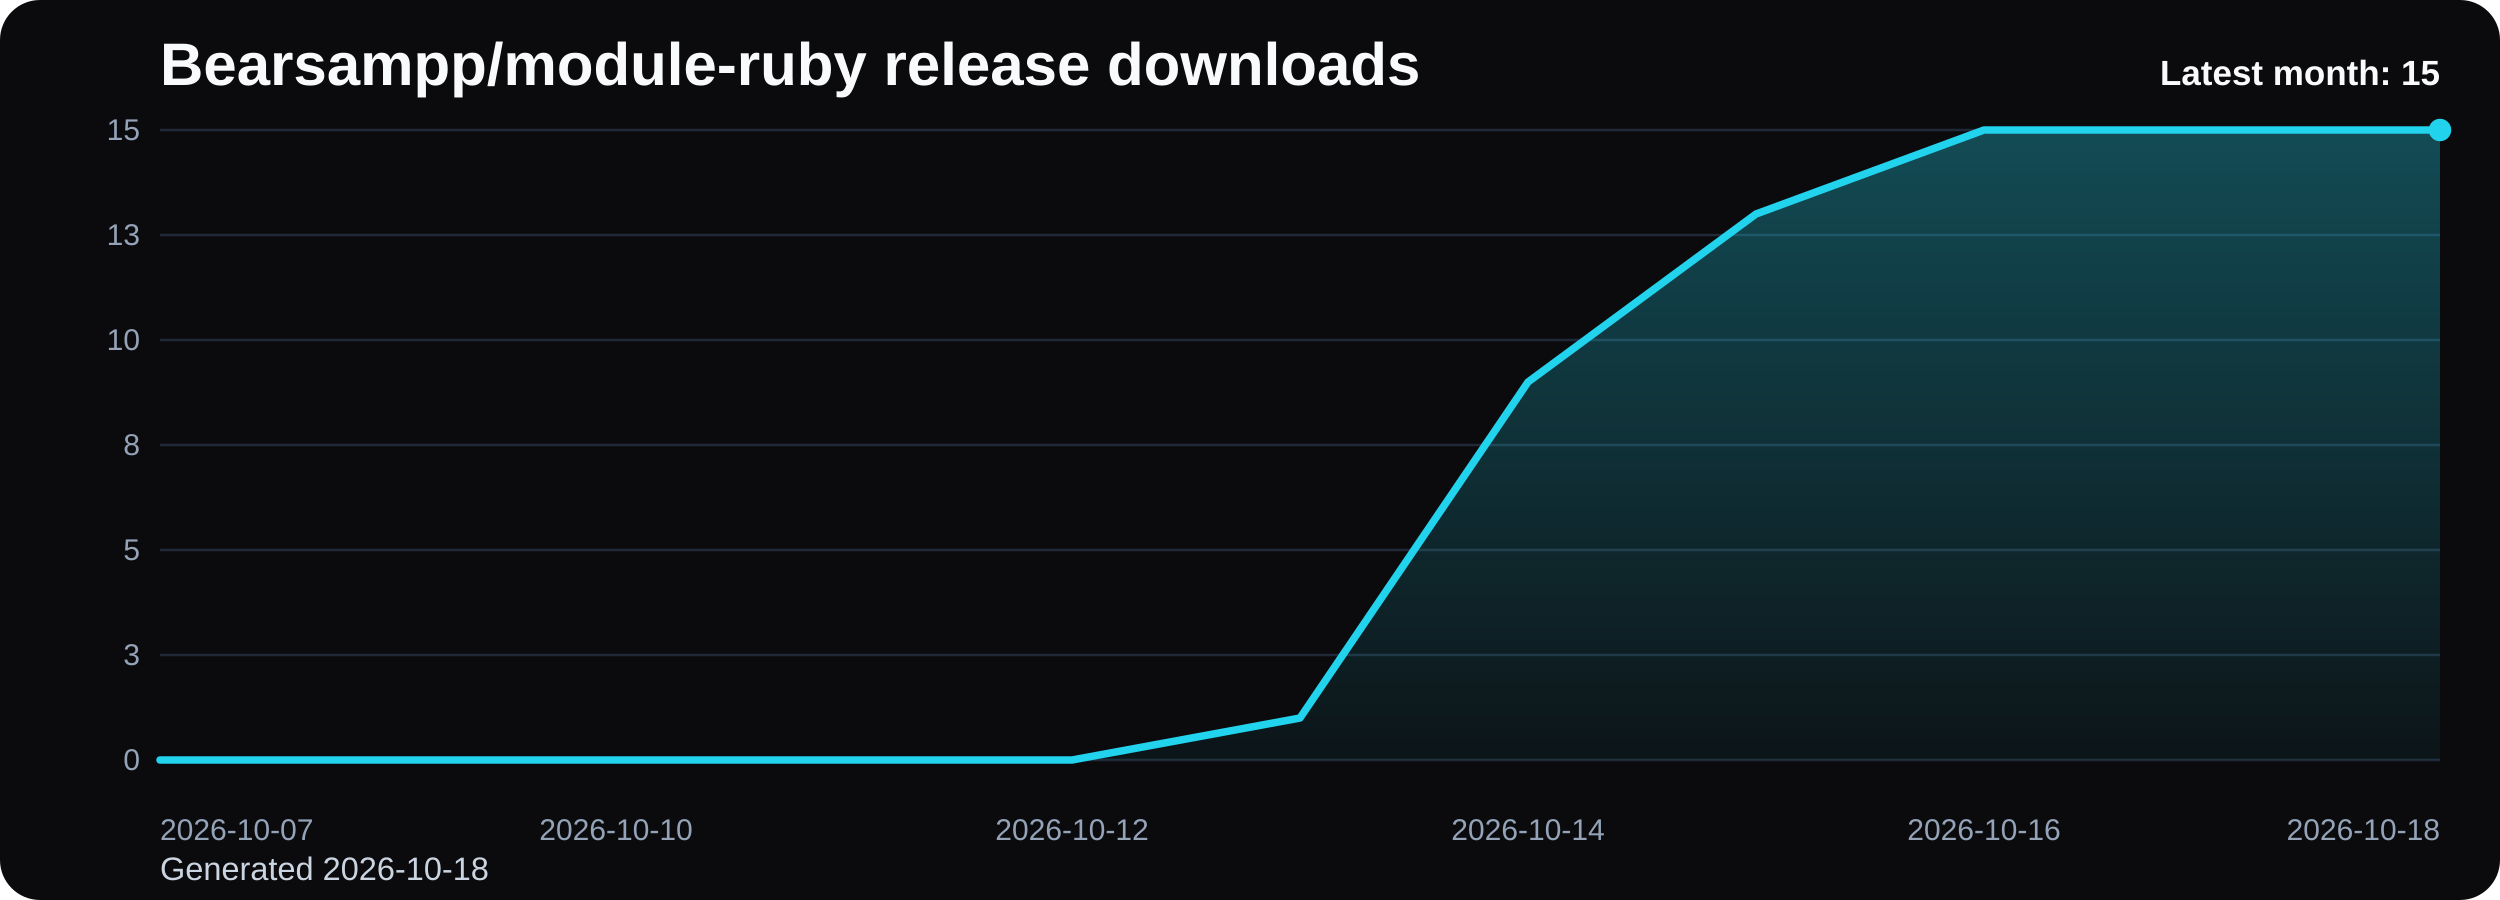
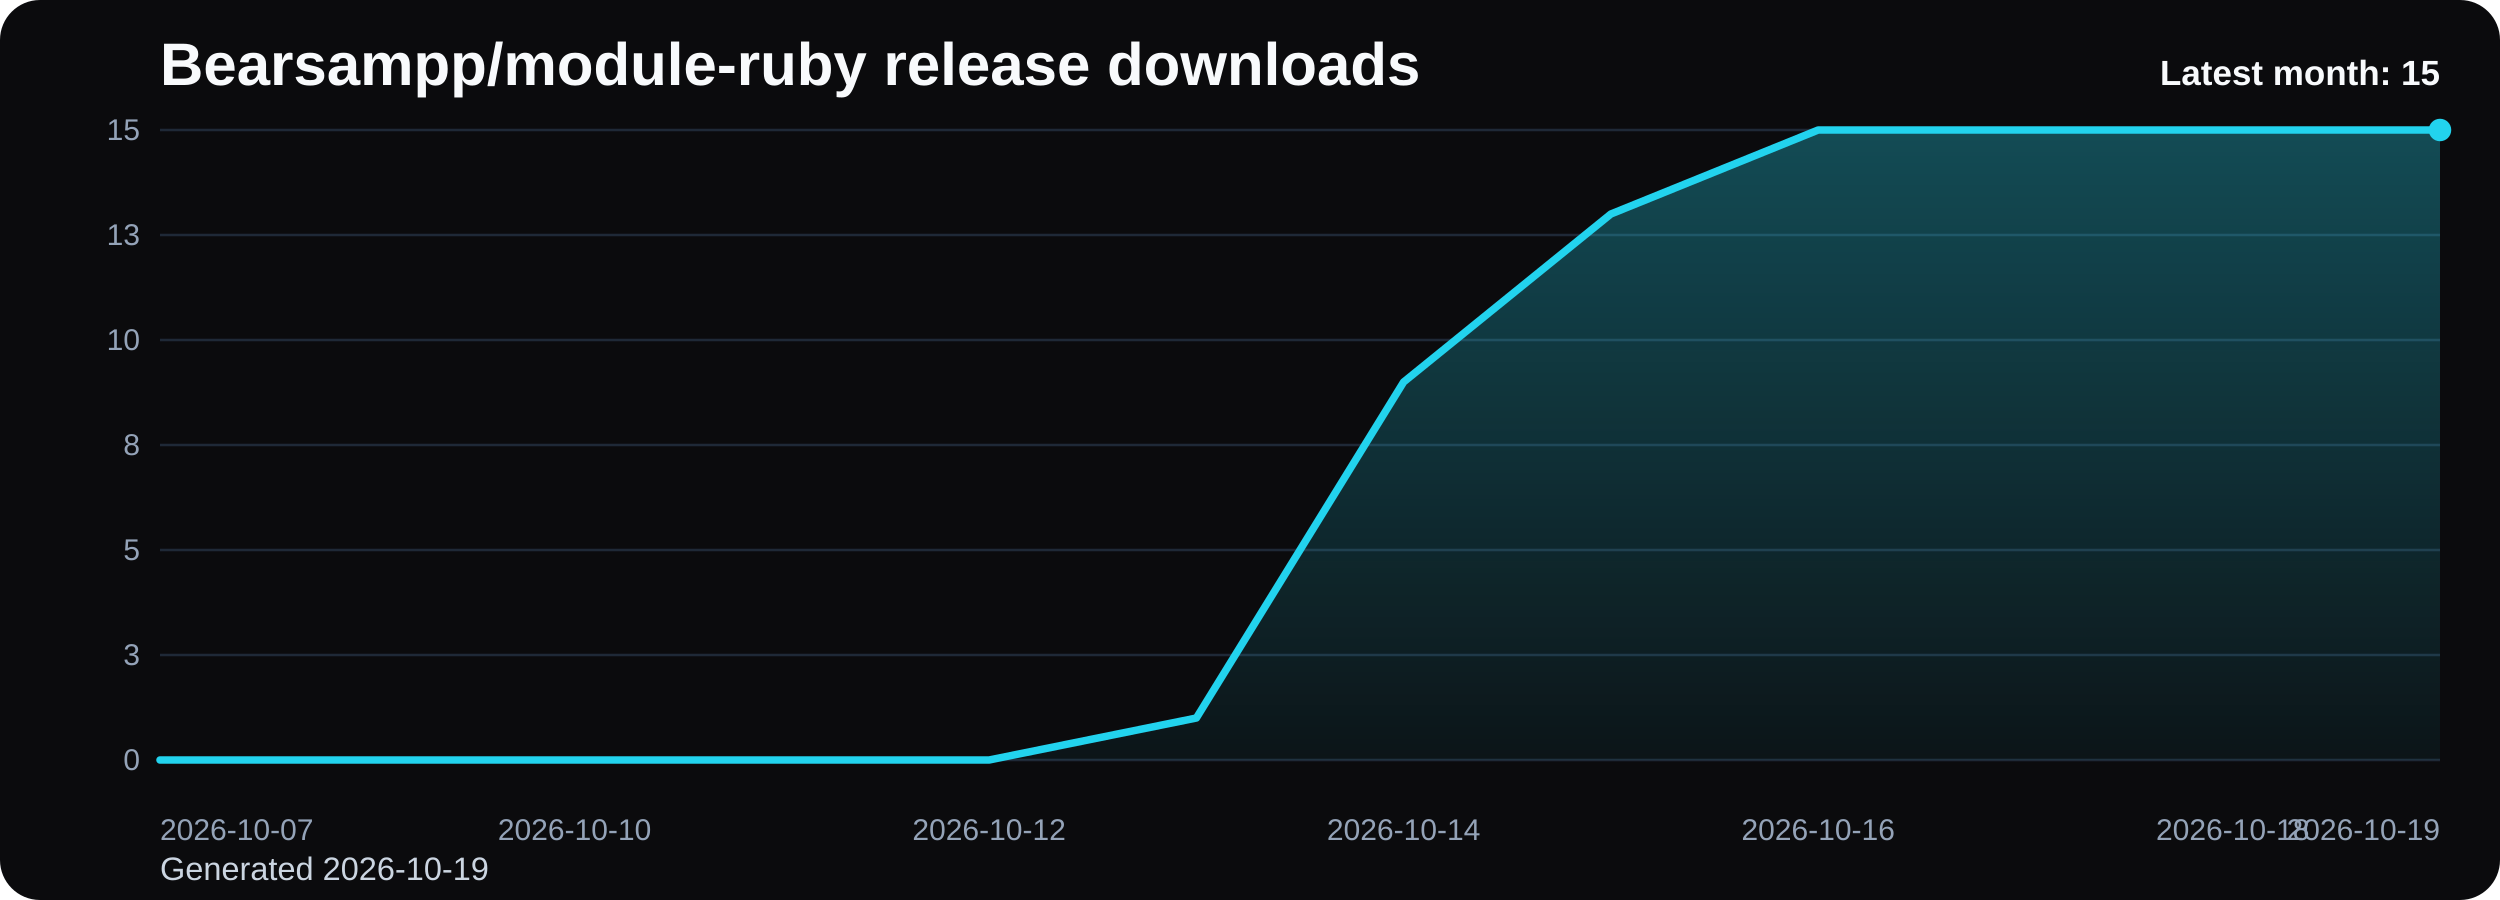
<svg xmlns="http://www.w3.org/2000/svg" viewBox="0 0 1000 360" role="img" aria-label="Bearsampp/module-ruby release downloads chart">
  <defs>
    <linearGradient id="fill-monthly-black" x1="0" y1="0" x2="0" y2="1">
      <stop offset="0%" stop-color="#22d3ee" stop-opacity="0.32" />
      <stop offset="100%" stop-color="#22d3ee" stop-opacity="0.05" />
    </linearGradient>
    <style>
      .bg { fill: #0b0b0d; }
      .title { font: 700 24px Arial, sans-serif; fill: #f8fafc; }
      .sub { font: 400 13px Arial, sans-serif; fill: #cbd5e1; }
      .grid { stroke: #1f2937; stroke-width: 1; }
      .axis { font: 400 12px Arial, sans-serif; fill: #94a3b8; }
      .line { fill: none; stroke: #22d3ee; stroke-width: 3; stroke-linecap: round; stroke-linejoin: round; }
      .dot { fill: #22d3ee; }
      .value { font: 600 11px Arial, sans-serif; fill: #cbd5e1; }
      .latest { font: 700 14px Arial, sans-serif; fill: #f8fafc; }
    </style>
  </defs>
  <rect class="bg" x="0" y="0" width="1000" height="360" rx="16" />
  <text class="title" x="64" y="34">Bearsampp/module-ruby release downloads</text>
-   <text class="sub" x="64" y="352">Generated 2026-10-18</text>
+   <text class="sub" x="64" y="352">Generated 2026-10-19</text>
  <line x1="64" y1="52.00" x2="976" y2="52.00" class="grid" />
  <text x="56" y="56.00" text-anchor="end" class="axis">15</text>
  <line x1="64" y1="94.00" x2="976" y2="94.00" class="grid" />
  <text x="56" y="98.00" text-anchor="end" class="axis">13</text>
  <line x1="64" y1="136.00" x2="976" y2="136.00" class="grid" />
  <text x="56" y="140.00" text-anchor="end" class="axis">10</text>
  <line x1="64" y1="178.00" x2="976" y2="178.00" class="grid" />
  <text x="56" y="182.00" text-anchor="end" class="axis">8</text>
  <line x1="64" y1="220.00" x2="976" y2="220.00" class="grid" />
  <text x="56" y="224.00" text-anchor="end" class="axis">5</text>
  <line x1="64" y1="262.00" x2="976" y2="262.00" class="grid" />
  <text x="56" y="266.00" text-anchor="end" class="axis">3</text>
  <line x1="64" y1="304.00" x2="976" y2="304.00" class="grid" />
  <text x="56" y="308.00" text-anchor="end" class="axis">0</text>
-   <path d="M 64.00 304 L 64.00 304.00 L 155.20 304.00 L 246.40 304.00 L 337.60 304.00 L 428.80 304.00 L 520.00 287.20 L 611.20 152.80 L 702.40 85.60 L 793.60 52.00 L 884.80 52.00 L 976.00 52.00 L 976.00 304 Z" fill="url(#fill-monthly-black)" />
-   <polyline class="line" points="64.00,304.00 155.20,304.00 246.40,304.00 337.60,304.00 428.80,304.00 520.00,287.20 611.20,152.80 702.40,85.60 793.60,52.00 884.80,52.00 976.00,52.00" />
+   <path d="M 64.00 304 L 64.00 304.00 L 146.91 304.00 L 229.82 304.00 L 312.73 304.00 L 395.64 304.00 L 478.55 287.20 L 561.45 152.80 L 644.36 85.60 L 727.27 52.00 L 810.18 52.00 L 893.09 52.00 L 976.00 52.00 L 976.00 304 Z" fill="url(#fill-monthly-black)" />
+   <polyline class="line" points="64.00,304.00 146.91,304.00 229.82,304.00 312.73,304.00 395.64,304.00 478.55,287.20 561.45,152.80 644.36,85.60 727.27,52.00 810.18,52.00 893.09,52.00 976.00,52.00" />
  <circle class="dot" cx="976.00" cy="52.00" r="4.5" />
  <text class="axis" x="64.00" y="336" text-anchor="start">2026-10-07</text>
-   <text class="axis" x="246.40" y="336" text-anchor="middle">2026-10-10</text>
-   <text class="axis" x="428.80" y="336" text-anchor="middle">2026-10-12</text>
-   <text class="axis" x="611.20" y="336" text-anchor="middle">2026-10-14</text>
-   <text class="axis" x="793.60" y="336" text-anchor="middle">2026-10-16</text>
-   <text class="axis" x="976.00" y="336" text-anchor="end">2026-10-18</text>
+   <text class="axis" x="229.82" y="336" text-anchor="middle">2026-10-10</text>
+   <text class="axis" x="395.64" y="336" text-anchor="middle">2026-10-12</text>
+   <text class="axis" x="561.45" y="336" text-anchor="middle">2026-10-14</text>
+   <text class="axis" x="727.27" y="336" text-anchor="middle">2026-10-16</text>
+   <text class="axis" x="893.09" y="336" text-anchor="middle">2026-10-18</text>
+   <text class="axis" x="976.00" y="336" text-anchor="end">2026-10-19</text>
  <text class="latest" x="976" y="34" text-anchor="end">Latest month: 15</text>
</svg>
